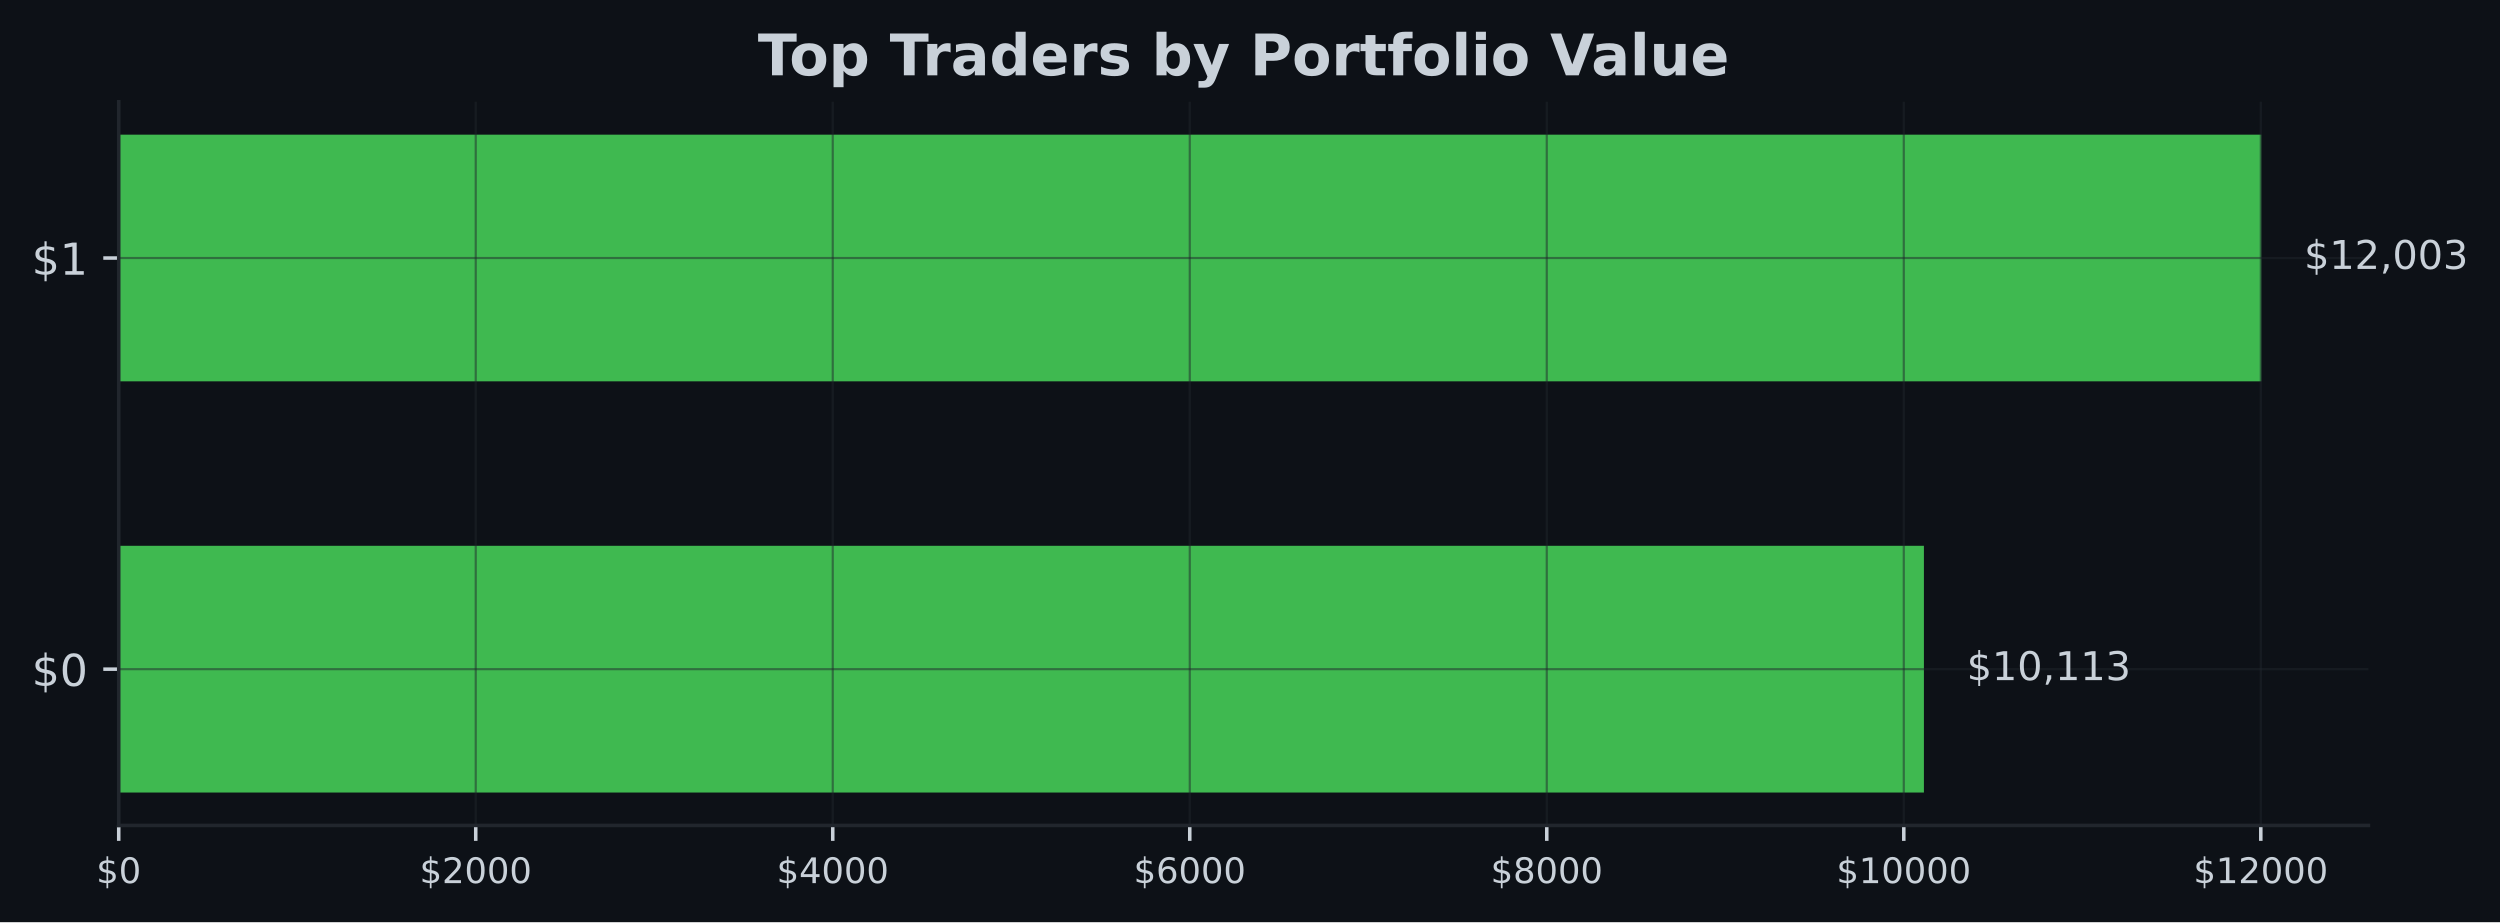
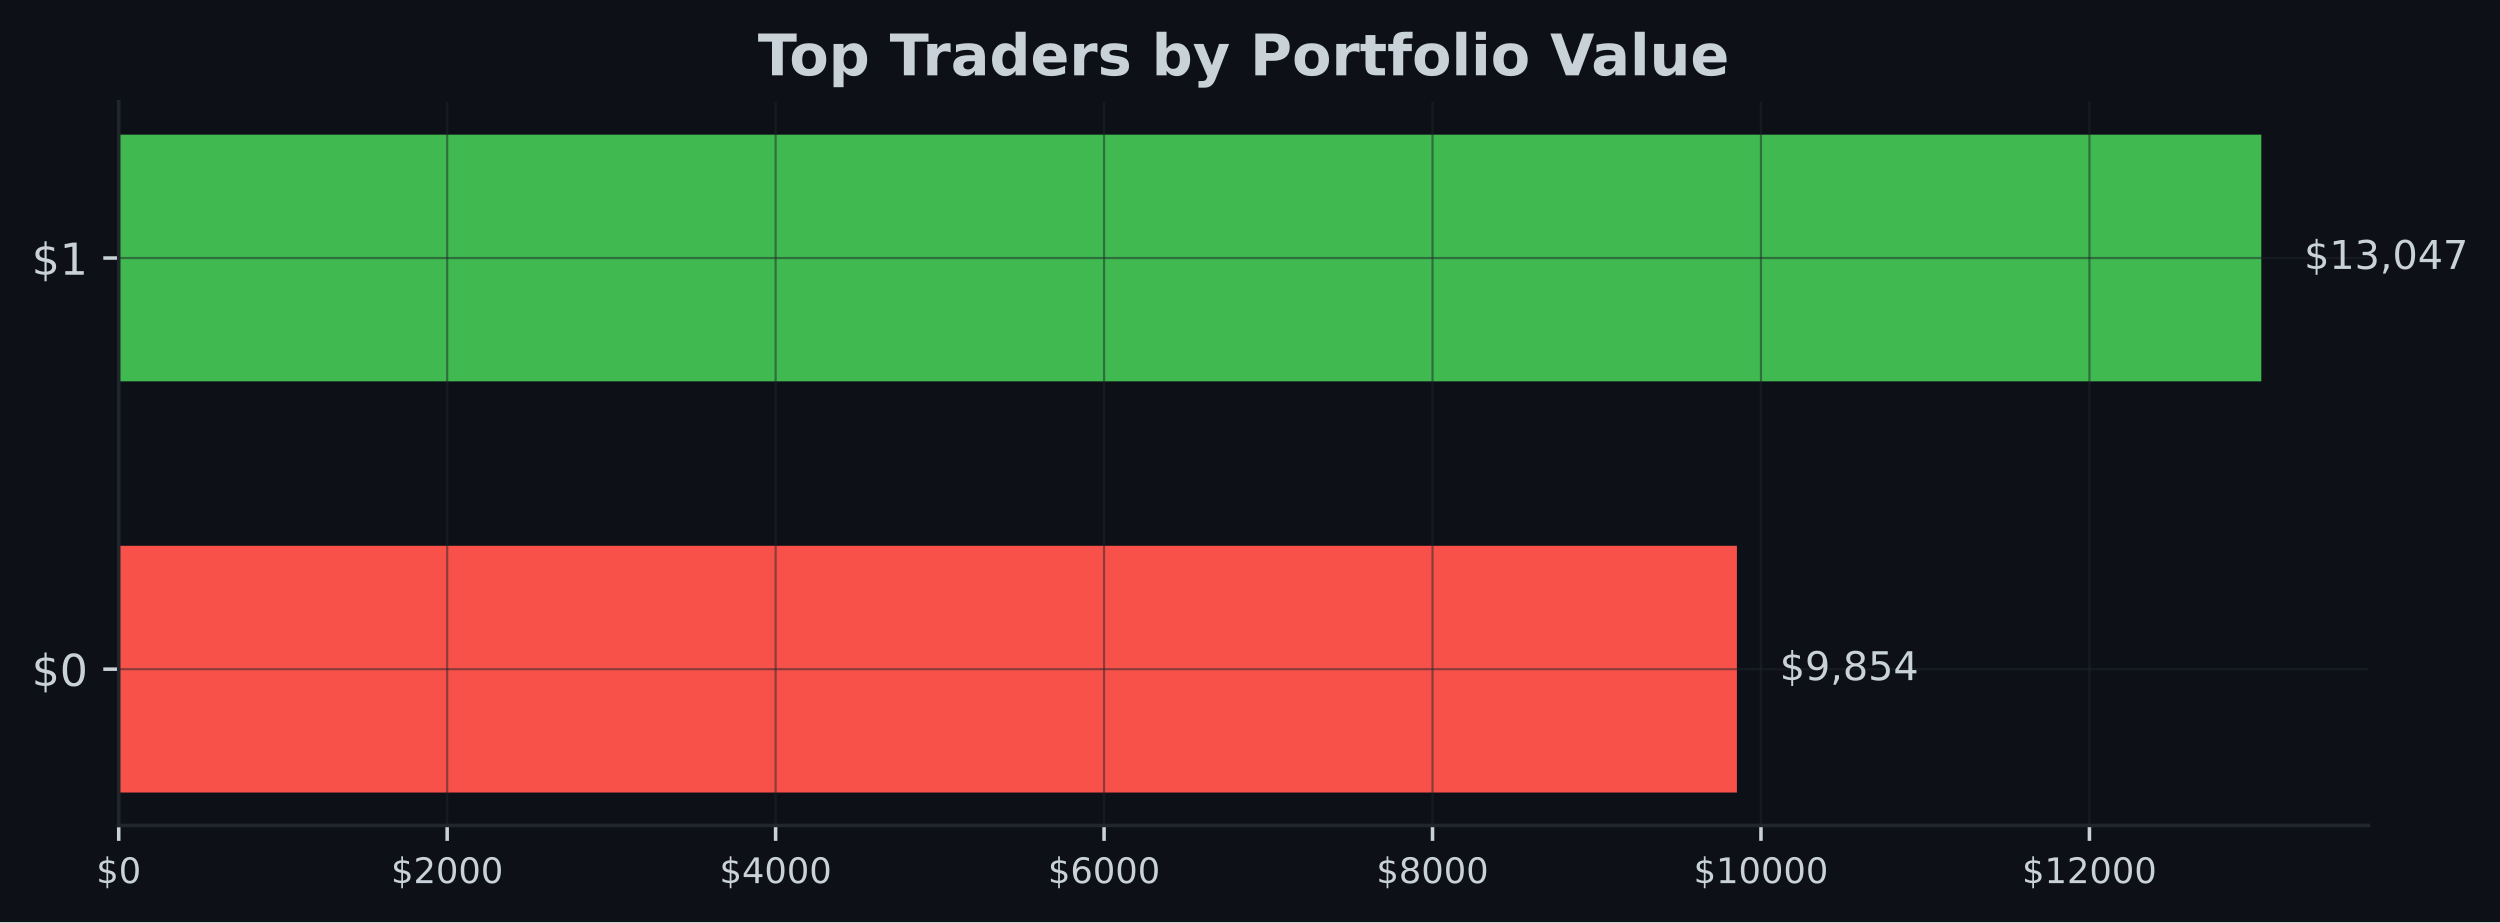
<svg xmlns="http://www.w3.org/2000/svg" xmlns:xlink="http://www.w3.org/1999/xlink" width="566.97pt" height="209.14pt" viewBox="0 0 566.97 209.14" version="1.1">
  <defs>
    <style type="text/css">*{stroke-linejoin: round; stroke-linecap: butt}</style>
  </defs>
  <g id="figure_1">
    <g id="patch_1">
      <path d="M 0 209.14  L 566.97 209.14  L 566.97 0  L 0 0  z " style="fill: #0d1117" />
    </g>
    <g id="axes_1">
      <g id="patch_2">
        <path d="M 26.925 187.198  L 537.129 187.198  L 537.129 23.078  L 26.925 23.078  z " style="fill: #0d1117" />
      </g>
      <g id="patch_3">
-         <path d="M 26.925 179.738  L 436.321 179.738  L 436.321 123.788  L 26.925 123.788  z " clip-path="url(#p4e522213a3)" style="fill: #3fb950" />
+         <path d="M 26.925 179.738  L 393.912 179.738  L 393.912 123.788  L 26.925 123.788  z " clip-path="url(#pc95da2c7b8)" style="fill: #f85149" />
      </g>
      <g id="patch_4">
-         <path d="M 26.925 86.488  L 512.834 86.488  L 512.834 30.538  L 26.925 30.538  z " clip-path="url(#p4e522213a3)" style="fill: #3fb950" />
+         <path d="M 26.925 86.488  L 512.834 86.488  L 512.834 30.538  L 26.925 30.538  z " clip-path="url(#pc95da2c7b8)" style="fill: #3fb950" />
      </g>
      <g id="matplotlib.axis_1">
        <g id="xtick_1">
          <g id="line2d_1">
-             <path d="M 26.925 187.198  L 26.925 23.078  " clip-path="url(#p4e522213a3)" style="fill: none; stroke: #21262d; stroke-opacity: 0.5; stroke-width: 0.5; stroke-linecap: square" />
+             <path d="M 26.925 187.198  L 26.925 23.078  " clip-path="url(#pc95da2c7b8)" style="fill: none; stroke: #21262d; stroke-opacity: 0.5; stroke-width: 0.5; stroke-linecap: square" />
          </g>
          <g id="line2d_2">
            <defs>
-               <path id="me6e7b4b002" d="M 0 0  L 0 3.5  " style="stroke: #c9d1d9; stroke-width: 0.8" />
+               <path id="m2fa70f412b" d="M 0 0  L 0 3.5  " style="stroke: #c9d1d9; stroke-width: 0.8" />
            </defs>
            <g>
-               <use xlink:href="#me6e7b4b002" x="26.925" y="187.198" style="fill: #c9d1d9; stroke: #c9d1d9; stroke-width: 0.8" />
+               <use xlink:href="#m2fa70f412b" x="26.925" y="187.198" style="fill: #c9d1d9; stroke: #c9d1d9; stroke-width: 0.8" />
            </g>
          </g>
          <g id="text_1">
            <g style="fill: #c9d1d9" transform="translate(21.835 200.2767) scale(0.08 -0.08)">
              <defs>
                <path id="DejaVuSans-24" d="M 2163 -941  L 1850 -941  L 1847 0  Q 1519 6 1191 76  Q 863 147 531 288  L 531 850  Q 850 650 1176 548  Q 1503 447 1850 444  L 1850 1869  Q 1159 1981 845 2250  Q 531 2519 531 2988  Q 531 3497 872 3790  Q 1213 4084 1850 4128  L 1850 4863  L 2163 4863  L 2163 4138  Q 2453 4125 2725 4076  Q 2997 4028 3256 3944  L 3256 3397  Q 2997 3528 2723 3600  Q 2450 3672 2163 3684  L 2163 2350  Q 2872 2241 3206 1959  Q 3541 1678 3541 1191  Q 3541 663 3186 358  Q 2831 53 2163 6  L 2163 -941  z M 1850 2406  L 1850 3688  Q 1488 3647 1297 3481  Q 1106 3316 1106 3041  Q 1106 2772 1282 2622  Q 1459 2472 1850 2406  z M 2163 1806  L 2163 453  Q 2559 506 2761 678  Q 2963 850 2963 1131  Q 2963 1406 2770 1568  Q 2578 1731 2163 1806  z " transform="scale(0.015625)" />
                <path id="DejaVuSans-30" d="M 2034 4250  Q 1547 4250 1301 3770  Q 1056 3291 1056 2328  Q 1056 1369 1301 889  Q 1547 409 2034 409  Q 2525 409 2770 889  Q 3016 1369 3016 2328  Q 3016 3291 2770 3770  Q 2525 4250 2034 4250  z M 2034 4750  Q 2819 4750 3233 4129  Q 3647 3509 3647 2328  Q 3647 1150 3233 529  Q 2819 -91 2034 -91  Q 1250 -91 836 529  Q 422 1150 422 2328  Q 422 3509 836 4129  Q 1250 4750 2034 4750  z " transform="scale(0.015625)" />
              </defs>
              <use xlink:href="#DejaVuSans-24" />
              <use xlink:href="#DejaVuSans-30" transform="translate(63.62305 0)" />
            </g>
          </g>
        </g>
        <g id="xtick_2">
          <g id="line2d_3">
-             <path d="M 107.891 187.198  L 107.891 23.078  " clip-path="url(#p4e522213a3)" style="fill: none; stroke: #21262d; stroke-opacity: 0.5; stroke-width: 0.5; stroke-linecap: square" />
+             <path d="M 101.413 187.198  L 101.413 23.078  " clip-path="url(#pc95da2c7b8)" style="fill: none; stroke: #21262d; stroke-opacity: 0.5; stroke-width: 0.5; stroke-linecap: square" />
          </g>
          <g id="line2d_4">
            <g>
-               <use xlink:href="#me6e7b4b002" x="107.891" y="187.198" style="fill: #c9d1d9; stroke: #c9d1d9; stroke-width: 0.8" />
+               <use xlink:href="#m2fa70f412b" x="101.413" y="187.198" style="fill: #c9d1d9; stroke: #c9d1d9; stroke-width: 0.8" />
            </g>
          </g>
          <g id="text_2">
-             <g style="fill: #c9d1d9" transform="translate(95.16612 200.2767) scale(0.08 -0.08)">
+             <g style="fill: #c9d1d9" transform="translate(88.68842 200.2767) scale(0.08 -0.08)">
              <defs>
                <path id="DejaVuSans-32" d="M 1228 531  L 3431 531  L 3431 0  L 469 0  L 469 531  Q 828 903 1448 1529  Q 2069 2156 2228 2338  Q 2531 2678 2651 2914  Q 2772 3150 2772 3378  Q 2772 3750 2511 3984  Q 2250 4219 1831 4219  Q 1534 4219 1204 4116  Q 875 4013 500 3803  L 500 4441  Q 881 4594 1212 4672  Q 1544 4750 1819 4750  Q 2544 4750 2975 4387  Q 3406 4025 3406 3419  Q 3406 3131 3298 2873  Q 3191 2616 2906 2266  Q 2828 2175 2409 1742  Q 1991 1309 1228 531  z " transform="scale(0.015625)" />
              </defs>
              <use xlink:href="#DejaVuSans-24" />
              <use xlink:href="#DejaVuSans-32" transform="translate(63.62305 0)" />
              <use xlink:href="#DejaVuSans-30" transform="translate(127.2461 0)" />
              <use xlink:href="#DejaVuSans-30" transform="translate(190.8691 0)" />
              <use xlink:href="#DejaVuSans-30" transform="translate(254.4922 0)" />
            </g>
          </g>
        </g>
        <g id="xtick_3">
          <g id="line2d_5">
-             <path d="M 188.857 187.198  L 188.857 23.078  " clip-path="url(#p4e522213a3)" style="fill: none; stroke: #21262d; stroke-opacity: 0.5; stroke-width: 0.5; stroke-linecap: square" />
+             <path d="M 175.902 187.198  L 175.902 23.078  " clip-path="url(#pc95da2c7b8)" style="fill: none; stroke: #21262d; stroke-opacity: 0.5; stroke-width: 0.5; stroke-linecap: square" />
          </g>
          <g id="line2d_6">
            <g>
-               <use xlink:href="#me6e7b4b002" x="188.857" y="187.198" style="fill: #c9d1d9; stroke: #c9d1d9; stroke-width: 0.8" />
+               <use xlink:href="#m2fa70f412b" x="175.902" y="187.198" style="fill: #c9d1d9; stroke: #c9d1d9; stroke-width: 0.8" />
            </g>
          </g>
          <g id="text_3">
-             <g style="fill: #c9d1d9" transform="translate(176.1322 200.2767) scale(0.08 -0.08)">
+             <g style="fill: #c9d1d9" transform="translate(163.1768 200.2767) scale(0.08 -0.08)">
              <defs>
                <path id="DejaVuSans-34" d="M 2419 4116  L 825 1625  L 2419 1625  L 2419 4116  z M 2253 4666  L 3047 4666  L 3047 1625  L 3713 1625  L 3713 1100  L 3047 1100  L 3047 0  L 2419 0  L 2419 1100  L 313 1100  L 313 1709  L 2253 4666  z " transform="scale(0.015625)" />
              </defs>
              <use xlink:href="#DejaVuSans-24" />
              <use xlink:href="#DejaVuSans-34" transform="translate(63.62305 0)" />
              <use xlink:href="#DejaVuSans-30" transform="translate(127.2461 0)" />
              <use xlink:href="#DejaVuSans-30" transform="translate(190.8691 0)" />
              <use xlink:href="#DejaVuSans-30" transform="translate(254.4922 0)" />
            </g>
          </g>
        </g>
        <g id="xtick_4">
          <g id="line2d_7">
-             <path d="M 269.823 187.198  L 269.823 23.078  " clip-path="url(#p4e522213a3)" style="fill: none; stroke: #21262d; stroke-opacity: 0.5; stroke-width: 0.5; stroke-linecap: square" />
+             <path d="M 250.39 187.198  L 250.39 23.078  " clip-path="url(#pc95da2c7b8)" style="fill: none; stroke: #21262d; stroke-opacity: 0.5; stroke-width: 0.5; stroke-linecap: square" />
          </g>
          <g id="line2d_8">
            <g>
-               <use xlink:href="#me6e7b4b002" x="269.823" y="187.198" style="fill: #c9d1d9; stroke: #c9d1d9; stroke-width: 0.8" />
+               <use xlink:href="#m2fa70f412b" x="250.39" y="187.198" style="fill: #c9d1d9; stroke: #c9d1d9; stroke-width: 0.8" />
            </g>
          </g>
          <g id="text_4">
-             <g style="fill: #c9d1d9" transform="translate(257.0984 200.2767) scale(0.08 -0.08)">
+             <g style="fill: #c9d1d9" transform="translate(237.6653 200.2767) scale(0.08 -0.08)">
              <defs>
                <path id="DejaVuSans-36" d="M 2113 2584  Q 1688 2584 1439 2293  Q 1191 2003 1191 1497  Q 1191 994 1439 701  Q 1688 409 2113 409  Q 2538 409 2786 701  Q 3034 994 3034 1497  Q 3034 2003 2786 2293  Q 2538 2584 2113 2584  z M 3366 4563  L 3366 3988  Q 3128 4100 2886 4159  Q 2644 4219 2406 4219  Q 1781 4219 1451 3797  Q 1122 3375 1075 2522  Q 1259 2794 1537 2939  Q 1816 3084 2150 3084  Q 2853 3084 3261 2657  Q 3669 2231 3669 1497  Q 3669 778 3244 343  Q 2819 -91 2113 -91  Q 1303 -91 875 529  Q 447 1150 447 2328  Q 447 3434 972 4092  Q 1497 4750 2381 4750  Q 2619 4750 2861 4703  Q 3103 4656 3366 4563  z " transform="scale(0.015625)" />
              </defs>
              <use xlink:href="#DejaVuSans-24" />
              <use xlink:href="#DejaVuSans-36" transform="translate(63.62305 0)" />
              <use xlink:href="#DejaVuSans-30" transform="translate(127.2461 0)" />
              <use xlink:href="#DejaVuSans-30" transform="translate(190.8691 0)" />
              <use xlink:href="#DejaVuSans-30" transform="translate(254.4922 0)" />
            </g>
          </g>
        </g>
        <g id="xtick_5">
          <g id="line2d_9">
-             <path d="M 350.789 187.198  L 350.789 23.078  " clip-path="url(#p4e522213a3)" style="fill: none; stroke: #21262d; stroke-opacity: 0.5; stroke-width: 0.5; stroke-linecap: square" />
+             <path d="M 324.879 187.198  L 324.879 23.078  " clip-path="url(#pc95da2c7b8)" style="fill: none; stroke: #21262d; stroke-opacity: 0.5; stroke-width: 0.5; stroke-linecap: square" />
          </g>
          <g id="line2d_10">
            <g>
-               <use xlink:href="#me6e7b4b002" x="350.789" y="187.198" style="fill: #c9d1d9; stroke: #c9d1d9; stroke-width: 0.8" />
+               <use xlink:href="#m2fa70f412b" x="324.879" y="187.198" style="fill: #c9d1d9; stroke: #c9d1d9; stroke-width: 0.8" />
            </g>
          </g>
          <g id="text_5">
-             <g style="fill: #c9d1d9" transform="translate(338.0645 200.2767) scale(0.08 -0.08)">
+             <g style="fill: #c9d1d9" transform="translate(312.1537 200.2767) scale(0.08 -0.08)">
              <defs>
                <path id="DejaVuSans-38" d="M 2034 2216  Q 1584 2216 1326 1975  Q 1069 1734 1069 1313  Q 1069 891 1326 650  Q 1584 409 2034 409  Q 2484 409 2743 651  Q 3003 894 3003 1313  Q 3003 1734 2745 1975  Q 2488 2216 2034 2216  z M 1403 2484  Q 997 2584 770 2862  Q 544 3141 544 3541  Q 544 4100 942 4425  Q 1341 4750 2034 4750  Q 2731 4750 3128 4425  Q 3525 4100 3525 3541  Q 3525 3141 3298 2862  Q 3072 2584 2669 2484  Q 3125 2378 3379 2068  Q 3634 1759 3634 1313  Q 3634 634 3220 271  Q 2806 -91 2034 -91  Q 1263 -91 848 271  Q 434 634 434 1313  Q 434 1759 690 2068  Q 947 2378 1403 2484  z M 1172 3481  Q 1172 3119 1398 2916  Q 1625 2713 2034 2713  Q 2441 2713 2670 2916  Q 2900 3119 2900 3481  Q 2900 3844 2670 4047  Q 2441 4250 2034 4250  Q 1625 4250 1398 4047  Q 1172 3844 1172 3481  z " transform="scale(0.015625)" />
              </defs>
              <use xlink:href="#DejaVuSans-24" />
              <use xlink:href="#DejaVuSans-38" transform="translate(63.62305 0)" />
              <use xlink:href="#DejaVuSans-30" transform="translate(127.2461 0)" />
              <use xlink:href="#DejaVuSans-30" transform="translate(190.8691 0)" />
              <use xlink:href="#DejaVuSans-30" transform="translate(254.4922 0)" />
            </g>
          </g>
        </g>
        <g id="xtick_6">
          <g id="line2d_11">
-             <path d="M 431.756 187.198  L 431.756 23.078  " clip-path="url(#p4e522213a3)" style="fill: none; stroke: #21262d; stroke-opacity: 0.5; stroke-width: 0.5; stroke-linecap: square" />
+             <path d="M 399.367 187.198  L 399.367 23.078  " clip-path="url(#pc95da2c7b8)" style="fill: none; stroke: #21262d; stroke-opacity: 0.5; stroke-width: 0.5; stroke-linecap: square" />
          </g>
          <g id="line2d_12">
            <g>
-               <use xlink:href="#me6e7b4b002" x="431.756" y="187.198" style="fill: #c9d1d9; stroke: #c9d1d9; stroke-width: 0.8" />
+               <use xlink:href="#m2fa70f412b" x="399.367" y="187.198" style="fill: #c9d1d9; stroke: #c9d1d9; stroke-width: 0.8" />
            </g>
          </g>
          <g id="text_6">
-             <g style="fill: #c9d1d9" transform="translate(416.4856 200.2767) scale(0.08 -0.08)">
+             <g style="fill: #c9d1d9" transform="translate(384.0971 200.2767) scale(0.08 -0.08)">
              <defs>
                <path id="DejaVuSans-31" d="M 794 531  L 1825 531  L 1825 4091  L 703 3866  L 703 4441  L 1819 4666  L 2450 4666  L 2450 531  L 3481 531  L 3481 0  L 794 0  L 794 531  z " transform="scale(0.015625)" />
              </defs>
              <use xlink:href="#DejaVuSans-24" />
              <use xlink:href="#DejaVuSans-31" transform="translate(63.62305 0)" />
              <use xlink:href="#DejaVuSans-30" transform="translate(127.2461 0)" />
              <use xlink:href="#DejaVuSans-30" transform="translate(190.8691 0)" />
              <use xlink:href="#DejaVuSans-30" transform="translate(254.4922 0)" />
              <use xlink:href="#DejaVuSans-30" transform="translate(318.1152 0)" />
            </g>
          </g>
        </g>
        <g id="xtick_7">
          <g id="line2d_13">
-             <path d="M 512.722 187.198  L 512.722 23.078  " clip-path="url(#p4e522213a3)" style="fill: none; stroke: #21262d; stroke-opacity: 0.5; stroke-width: 0.5; stroke-linecap: square" />
+             <path d="M 473.856 187.198  L 473.856 23.078  " clip-path="url(#pc95da2c7b8)" style="fill: none; stroke: #21262d; stroke-opacity: 0.5; stroke-width: 0.5; stroke-linecap: square" />
          </g>
          <g id="line2d_14">
            <g>
-               <use xlink:href="#me6e7b4b002" x="512.722" y="187.198" style="fill: #c9d1d9; stroke: #c9d1d9; stroke-width: 0.8" />
+               <use xlink:href="#m2fa70f412b" x="473.856" y="187.198" style="fill: #c9d1d9; stroke: #c9d1d9; stroke-width: 0.8" />
            </g>
          </g>
          <g id="text_7">
-             <g style="fill: #c9d1d9" transform="translate(497.4517 200.2767) scale(0.08 -0.08)">
+             <g style="fill: #c9d1d9" transform="translate(458.5855 200.2767) scale(0.08 -0.08)">
              <use xlink:href="#DejaVuSans-24" />
              <use xlink:href="#DejaVuSans-31" transform="translate(63.62305 0)" />
              <use xlink:href="#DejaVuSans-32" transform="translate(127.2461 0)" />
              <use xlink:href="#DejaVuSans-30" transform="translate(190.8691 0)" />
              <use xlink:href="#DejaVuSans-30" transform="translate(254.4922 0)" />
              <use xlink:href="#DejaVuSans-30" transform="translate(318.1152 0)" />
            </g>
          </g>
        </g>
      </g>
      <g id="matplotlib.axis_2">
        <g id="ytick_1">
          <g id="line2d_15">
-             <path d="M 26.925 151.763  L 537.129 151.763  " clip-path="url(#p4e522213a3)" style="fill: none; stroke: #21262d; stroke-opacity: 0.5; stroke-width: 0.5; stroke-linecap: square" />
+             <path d="M 26.925 151.763  L 537.129 151.763  " clip-path="url(#pc95da2c7b8)" style="fill: none; stroke: #21262d; stroke-opacity: 0.5; stroke-width: 0.5; stroke-linecap: square" />
          </g>
          <g id="line2d_16">
            <defs>
-               <path id="mf6a33e4db2" d="M 0 0  L -3.5 0  " style="stroke: #c9d1d9; stroke-width: 0.8" />
+               <path id="mdbfa9623d7" d="M 0 0  L -3.5 0  " style="stroke: #c9d1d9; stroke-width: 0.8" />
            </defs>
            <g>
-               <use xlink:href="#mf6a33e4db2" x="26.925" y="151.763" style="fill: #c9d1d9; stroke: #c9d1d9; stroke-width: 0.8" />
+               <use xlink:href="#mdbfa9623d7" x="26.925" y="151.763" style="fill: #c9d1d9; stroke: #c9d1d9; stroke-width: 0.8" />
            </g>
          </g>
          <g id="text_8">
            <g style="fill: #c9d1d9" transform="translate(7.2 155.5622) scale(0.1 -0.1)">
              <use xlink:href="#DejaVuSans-24" />
              <use xlink:href="#DejaVuSans-30" transform="translate(63.62305 0)" />
            </g>
          </g>
        </g>
        <g id="ytick_2">
          <g id="line2d_17">
-             <path d="M 26.925 58.513  L 537.129 58.513  " clip-path="url(#p4e522213a3)" style="fill: none; stroke: #21262d; stroke-opacity: 0.5; stroke-width: 0.5; stroke-linecap: square" />
+             <path d="M 26.925 58.513  L 537.129 58.513  " clip-path="url(#pc95da2c7b8)" style="fill: none; stroke: #21262d; stroke-opacity: 0.5; stroke-width: 0.5; stroke-linecap: square" />
          </g>
          <g id="line2d_18">
            <g>
-               <use xlink:href="#mf6a33e4db2" x="26.925" y="58.513" style="fill: #c9d1d9; stroke: #c9d1d9; stroke-width: 0.8" />
+               <use xlink:href="#mdbfa9623d7" x="26.925" y="58.513" style="fill: #c9d1d9; stroke: #c9d1d9; stroke-width: 0.8" />
            </g>
          </g>
          <g id="text_9">
            <g style="fill: #c9d1d9" transform="translate(7.2 62.31219) scale(0.1 -0.1)">
              <use xlink:href="#DejaVuSans-24" />
              <use xlink:href="#DejaVuSans-31" transform="translate(63.62305 0)" />
            </g>
          </g>
        </g>
      </g>
      <g id="patch_5">
        <path d="M 26.925 187.198  L 26.925 23.078  " style="fill: none; stroke: #21262d; stroke-width: 0.8; stroke-linejoin: miter; stroke-linecap: square" />
      </g>
      <g id="patch_6">
        <path d="M 26.925 187.198  L 537.129 187.198  " style="fill: none; stroke: #21262d; stroke-width: 0.8; stroke-linejoin: miter; stroke-linecap: square" />
      </g>
      <g id="text_10">
-         <g style="fill: #c9d1d9" transform="translate(446.0394 154.2464) scale(0.09 -0.09)">
+         <g style="fill: #c9d1d9" transform="translate(403.6301 154.2464) scale(0.09 -0.09)">
          <defs>
+             <path id="DejaVuSans-39" d="M 703 97  L 703 672  Q 941 559 1184 500  Q 1428 441 1663 441  Q 2288 441 2617 861  Q 2947 1281 2994 2138  Q 2813 1869 2534 1725  Q 2256 1581 1919 1581  Q 1219 1581 811 2004  Q 403 2428 403 3163  Q 403 3881 828 4315  Q 1253 4750 1959 4750  Q 2769 4750 3195 4129  Q 3622 3509 3622 2328  Q 3622 1225 3098 567  Q 2575 -91 1691 -91  Q 1453 -91 1209 -44  Q 966 3 703 97  z M 1959 2075  Q 2384 2075 2632 2365  Q 2881 2656 2881 3163  Q 2881 3666 2632 3958  Q 2384 4250 1959 4250  Q 1534 4250 1286 3958  Q 1038 3666 1038 3163  Q 1038 2656 1286 2365  Q 1534 2075 1959 2075  z " transform="scale(0.015625)" />
            <path id="DejaVuSans-2c" d="M 750 794  L 1409 794  L 1409 256  L 897 -744  L 494 -744  L 750 256  L 750 794  z " transform="scale(0.015625)" />
+             <path id="DejaVuSans-35" d="M 691 4666  L 3169 4666  L 3169 4134  L 1269 4134  L 1269 2991  Q 1406 3038 1543 3061  Q 1681 3084 1819 3084  Q 2600 3084 3056 2656  Q 3513 2228 3513 1497  Q 3513 744 3044 326  Q 2575 -91 1722 -91  Q 1428 -91 1123 -41  Q 819 9 494 109  L 494 744  Q 775 591 1075 516  Q 1375 441 1709 441  Q 2250 441 2565 725  Q 2881 1009 2881 1497  Q 2881 1984 2565 2268  Q 2250 2553 1709 2553  Q 1456 2553 1204 2497  Q 953 2441 691 2322  L 691 4666  z " transform="scale(0.015625)" />
+           </defs>
+           <use xlink:href="#DejaVuSans-24" />
+           <use xlink:href="#DejaVuSans-39" transform="translate(63.62305 0)" />
+           <use xlink:href="#DejaVuSans-2c" transform="translate(127.2461 0)" />
+           <use xlink:href="#DejaVuSans-38" transform="translate(159.0332 0)" />
+           <use xlink:href="#DejaVuSans-35" transform="translate(222.6562 0)" />
+           <use xlink:href="#DejaVuSans-34" transform="translate(286.2793 0)" />
+         </g>
+       </g>
+       <g id="text_11">
+         <g style="fill: #c9d1d9" transform="translate(522.552 60.99641) scale(0.09 -0.09)">
+           <defs>
            <path id="DejaVuSans-33" d="M 2597 2516  Q 3050 2419 3304 2112  Q 3559 1806 3559 1356  Q 3559 666 3084 287  Q 2609 -91 1734 -91  Q 1441 -91 1130 -33  Q 819 25 488 141  L 488 750  Q 750 597 1062 519  Q 1375 441 1716 441  Q 2309 441 2620 675  Q 2931 909 2931 1356  Q 2931 1769 2642 2001  Q 2353 2234 1838 2234  L 1294 2234  L 1294 2753  L 1863 2753  Q 2328 2753 2575 2939  Q 2822 3125 2822 3475  Q 2822 3834 2567 4026  Q 2313 4219 1838 4219  Q 1578 4219 1281 4162  Q 984 4106 628 3988  L 628 4550  Q 988 4650 1302 4700  Q 1616 4750 1894 4750  Q 2613 4750 3031 4423  Q 3450 4097 3450 3541  Q 3450 3153 3228 2886  Q 3006 2619 2597 2516  z " transform="scale(0.015625)" />
+             <path id="DejaVuSans-37" d="M 525 4666  L 3525 4666  L 3525 4397  L 1831 0  L 1172 0  L 2766 4134  L 525 4134  L 525 4666  z " transform="scale(0.015625)" />
          </defs>
          <use xlink:href="#DejaVuSans-24" />
          <use xlink:href="#DejaVuSans-31" transform="translate(63.62305 0)" />
-           <use xlink:href="#DejaVuSans-30" transform="translate(127.2461 0)" />
-           <use xlink:href="#DejaVuSans-2c" transform="translate(190.8691 0)" />
-           <use xlink:href="#DejaVuSans-31" transform="translate(222.6562 0)" />
-           <use xlink:href="#DejaVuSans-31" transform="translate(286.2793 0)" />
-           <use xlink:href="#DejaVuSans-33" transform="translate(349.9023 0)" />
-         </g>
-       </g>
-       <g id="text_11">
-         <g style="fill: #c9d1d9" transform="translate(522.552 60.99641) scale(0.09 -0.09)">
-           <use xlink:href="#DejaVuSans-24" />
-           <use xlink:href="#DejaVuSans-31" transform="translate(63.62305 0)" />
-           <use xlink:href="#DejaVuSans-32" transform="translate(127.2461 0)" />
+           <use xlink:href="#DejaVuSans-33" transform="translate(127.2461 0)" />
          <use xlink:href="#DejaVuSans-2c" transform="translate(190.8691 0)" />
          <use xlink:href="#DejaVuSans-30" transform="translate(222.6562 0)" />
-           <use xlink:href="#DejaVuSans-30" transform="translate(286.2793 0)" />
-           <use xlink:href="#DejaVuSans-33" transform="translate(349.9023 0)" />
+           <use xlink:href="#DejaVuSans-34" transform="translate(286.2793 0)" />
+           <use xlink:href="#DejaVuSans-37" transform="translate(349.9023 0)" />
        </g>
      </g>
      <g id="text_12">
        <g style="fill: #c9d1d9" transform="translate(171.8674 17.07797) scale(0.13 -0.13)">
          <defs>
            <path id="DejaVuSans-Bold-54" d="M 31 4666  L 4331 4666  L 4331 3756  L 2784 3756  L 2784 0  L 1581 0  L 1581 3756  L 31 3756  L 31 4666  z " transform="scale(0.015625)" />
            <path id="DejaVuSans-Bold-6f" d="M 2203 2784  Q 1831 2784 1636 2517  Q 1441 2250 1441 1747  Q 1441 1244 1636 976  Q 1831 709 2203 709  Q 2569 709 2762 976  Q 2956 1244 2956 1747  Q 2956 2250 2762 2517  Q 2569 2784 2203 2784  z M 2203 3584  Q 3106 3584 3614 3096  Q 4122 2609 4122 1747  Q 4122 884 3614 396  Q 3106 -91 2203 -91  Q 1297 -91 786 396  Q 275 884 275 1747  Q 275 2609 786 3096  Q 1297 3584 2203 3584  z " transform="scale(0.015625)" />
            <path id="DejaVuSans-Bold-70" d="M 1656 506  L 1656 -1331  L 538 -1331  L 538 3500  L 1656 3500  L 1656 2988  Q 1888 3294 2169 3439  Q 2450 3584 2816 3584  Q 3463 3584 3878 3070  Q 4294 2556 4294 1747  Q 4294 938 3878 423  Q 3463 -91 2816 -91  Q 2450 -91 2169 54  Q 1888 200 1656 506  z M 2400 2772  Q 2041 2772 1848 2508  Q 1656 2244 1656 1747  Q 1656 1250 1848 986  Q 2041 722 2400 722  Q 2759 722 2948 984  Q 3138 1247 3138 1747  Q 3138 2247 2948 2509  Q 2759 2772 2400 2772  z " transform="scale(0.015625)" />
            <path id="DejaVuSans-Bold-20" transform="scale(0.015625)" />
            <path id="DejaVuSans-Bold-72" d="M 3138 2547  Q 2991 2616 2845 2648  Q 2700 2681 2553 2681  Q 2122 2681 1889 2404  Q 1656 2128 1656 1613  L 1656 0  L 538 0  L 538 3500  L 1656 3500  L 1656 2925  Q 1872 3269 2151 3426  Q 2431 3584 2822 3584  Q 2878 3584 2943 3579  Q 3009 3575 3134 3559  L 3138 2547  z " transform="scale(0.015625)" />
            <path id="DejaVuSans-Bold-61" d="M 2106 1575  Q 1756 1575 1579 1456  Q 1403 1338 1403 1106  Q 1403 894 1545 773  Q 1688 653 1941 653  Q 2256 653 2472 879  Q 2688 1106 2688 1447  L 2688 1575  L 2106 1575  z M 3816 1997  L 3816 0  L 2688 0  L 2688 519  Q 2463 200 2181 54  Q 1900 -91 1497 -91  Q 953 -91 614 226  Q 275 544 275 1050  Q 275 1666 698 1953  Q 1122 2241 2028 2241  L 2688 2241  L 2688 2328  Q 2688 2594 2478 2717  Q 2269 2841 1825 2841  Q 1466 2841 1156 2769  Q 847 2697 581 2553  L 581 3406  Q 941 3494 1303 3539  Q 1666 3584 2028 3584  Q 2975 3584 3395 3211  Q 3816 2838 3816 1997  z " transform="scale(0.015625)" />
            <path id="DejaVuSans-Bold-64" d="M 2919 2988  L 2919 4863  L 4044 4863  L 4044 0  L 2919 0  L 2919 506  Q 2688 197 2409 53  Q 2131 -91 1766 -91  Q 1119 -91 703 423  Q 288 938 288 1747  Q 288 2556 703 3070  Q 1119 3584 1766 3584  Q 2128 3584 2408 3439  Q 2688 3294 2919 2988  z M 2181 722  Q 2541 722 2730 984  Q 2919 1247 2919 1747  Q 2919 2247 2730 2509  Q 2541 2772 2181 2772  Q 1825 2772 1636 2509  Q 1447 2247 1447 1747  Q 1447 1247 1636 984  Q 1825 722 2181 722  z " transform="scale(0.015625)" />
            <path id="DejaVuSans-Bold-65" d="M 4031 1759  L 4031 1441  L 1416 1441  Q 1456 1047 1700 850  Q 1944 653 2381 653  Q 2734 653 3104 758  Q 3475 863 3866 1075  L 3866 213  Q 3469 63 3072 -14  Q 2675 -91 2278 -91  Q 1328 -91 801 392  Q 275 875 275 1747  Q 275 2603 792 3093  Q 1309 3584 2216 3584  Q 3041 3584 3536 3087  Q 4031 2591 4031 1759  z M 2881 2131  Q 2881 2450 2695 2645  Q 2509 2841 2209 2841  Q 1884 2841 1681 2658  Q 1478 2475 1428 2131  L 2881 2131  z " transform="scale(0.015625)" />
            <path id="DejaVuSans-Bold-73" d="M 3272 3391  L 3272 2541  Q 2913 2691 2578 2766  Q 2244 2841 1947 2841  Q 1628 2841 1473 2761  Q 1319 2681 1319 2516  Q 1319 2381 1436 2309  Q 1553 2238 1856 2203  L 2053 2175  Q 2913 2066 3209 1816  Q 3506 1566 3506 1031  Q 3506 472 3093 190  Q 2681 -91 1863 -91  Q 1516 -91 1145 -36  Q 775 19 384 128  L 384 978  Q 719 816 1070 734  Q 1422 653 1784 653  Q 2113 653 2278 743  Q 2444 834 2444 1013  Q 2444 1163 2330 1236  Q 2216 1309 1875 1350  L 1678 1375  Q 931 1469 631 1722  Q 331 1975 331 2491  Q 331 3047 712 3315  Q 1094 3584 1881 3584  Q 2191 3584 2531 3537  Q 2872 3491 3272 3391  z " transform="scale(0.015625)" />
            <path id="DejaVuSans-Bold-62" d="M 2400 722  Q 2759 722 2948 984  Q 3138 1247 3138 1747  Q 3138 2247 2948 2509  Q 2759 2772 2400 2772  Q 2041 2772 1848 2508  Q 1656 2244 1656 1747  Q 1656 1250 1848 986  Q 2041 722 2400 722  z M 1656 2988  Q 1888 3294 2169 3439  Q 2450 3584 2816 3584  Q 3463 3584 3878 3070  Q 4294 2556 4294 1747  Q 4294 938 3878 423  Q 3463 -91 2816 -91  Q 2450 -91 2169 54  Q 1888 200 1656 506  L 1656 0  L 538 0  L 538 4863  L 1656 4863  L 1656 2988  z " transform="scale(0.015625)" />
            <path id="DejaVuSans-Bold-79" d="M 78 3500  L 1197 3500  L 2138 1125  L 2938 3500  L 4056 3500  L 2584 -331  Q 2363 -916 2067 -1148  Q 1772 -1381 1288 -1381  L 641 -1381  L 641 -647  L 991 -647  Q 1275 -647 1404 -556  Q 1534 -466 1606 -231  L 1638 -134  L 78 3500  z " transform="scale(0.015625)" />
            <path id="DejaVuSans-Bold-50" d="M 588 4666  L 2584 4666  Q 3475 4666 3951 4270  Q 4428 3875 4428 3144  Q 4428 2409 3951 2014  Q 3475 1619 2584 1619  L 1791 1619  L 1791 0  L 588 0  L 588 4666  z M 1791 3794  L 1791 2491  L 2456 2491  Q 2806 2491 2997 2661  Q 3188 2831 3188 3144  Q 3188 3456 2997 3625  Q 2806 3794 2456 3794  L 1791 3794  z " transform="scale(0.015625)" />
            <path id="DejaVuSans-Bold-74" d="M 1759 4494  L 1759 3500  L 2913 3500  L 2913 2700  L 1759 2700  L 1759 1216  Q 1759 972 1856 886  Q 1953 800 2241 800  L 2816 800  L 2816 0  L 1856 0  Q 1194 0 917 276  Q 641 553 641 1216  L 641 2700  L 84 2700  L 84 3500  L 641 3500  L 641 4494  L 1759 4494  z " transform="scale(0.015625)" />
            <path id="DejaVuSans-Bold-66" d="M 2841 4863  L 2841 4128  L 2222 4128  Q 1984 4128 1890 4042  Q 1797 3956 1797 3744  L 1797 3500  L 2753 3500  L 2753 2700  L 1797 2700  L 1797 0  L 678 0  L 678 2700  L 122 2700  L 122 3500  L 678 3500  L 678 3744  Q 678 4316 997 4589  Q 1316 4863 1984 4863  L 2841 4863  z " transform="scale(0.015625)" />
            <path id="DejaVuSans-Bold-6c" d="M 538 4863  L 1656 4863  L 1656 0  L 538 0  L 538 4863  z " transform="scale(0.015625)" />
            <path id="DejaVuSans-Bold-69" d="M 538 3500  L 1656 3500  L 1656 0  L 538 0  L 538 3500  z M 538 4863  L 1656 4863  L 1656 3950  L 538 3950  L 538 4863  z " transform="scale(0.015625)" />
            <path id="DejaVuSans-Bold-56" d="M 31 4666  L 1241 4666  L 2478 1222  L 3713 4666  L 4922 4666  L 3194 0  L 1759 0  L 31 4666  z " transform="scale(0.015625)" />
            <path id="DejaVuSans-Bold-75" d="M 500 1363  L 500 3500  L 1625 3500  L 1625 3150  Q 1625 2866 1622 2436  Q 1619 2006 1619 1863  Q 1619 1441 1641 1255  Q 1663 1069 1716 984  Q 1784 875 1895 815  Q 2006 756 2150 756  Q 2500 756 2700 1025  Q 2900 1294 2900 1772  L 2900 3500  L 4019 3500  L 4019 0  L 2900 0  L 2900 506  Q 2647 200 2364 54  Q 2081 -91 1741 -91  Q 1134 -91 817 281  Q 500 653 500 1363  z " transform="scale(0.015625)" />
          </defs>
          <use xlink:href="#DejaVuSans-Bold-54" />
          <use xlink:href="#DejaVuSans-Bold-6f" transform="translate(54.96289 0)" />
          <use xlink:href="#DejaVuSans-Bold-70" transform="translate(123.6641 0)" />
          <use xlink:href="#DejaVuSans-Bold-20" transform="translate(195.2461 0)" />
          <use xlink:href="#DejaVuSans-Bold-54" transform="translate(230.0605 0)" />
          <use xlink:href="#DejaVuSans-Bold-72" transform="translate(287.2734 0)" />
          <use xlink:href="#DejaVuSans-Bold-61" transform="translate(336.5898 0)" />
          <use xlink:href="#DejaVuSans-Bold-64" transform="translate(404.0703 0)" />
          <use xlink:href="#DejaVuSans-Bold-65" transform="translate(475.6523 0)" />
          <use xlink:href="#DejaVuSans-Bold-72" transform="translate(543.4746 0)" />
          <use xlink:href="#DejaVuSans-Bold-73" transform="translate(592.791 0)" />
          <use xlink:href="#DejaVuSans-Bold-20" transform="translate(652.3125 0)" />
          <use xlink:href="#DejaVuSans-Bold-62" transform="translate(687.127 0)" />
          <use xlink:href="#DejaVuSans-Bold-79" transform="translate(758.709 0)" />
          <use xlink:href="#DejaVuSans-Bold-20" transform="translate(823.8945 0)" />
          <use xlink:href="#DejaVuSans-Bold-50" transform="translate(858.709 0)" />
          <use xlink:href="#DejaVuSans-Bold-6f" transform="translate(932 0)" />
          <use xlink:href="#DejaVuSans-Bold-72" transform="translate(1000.701 0)" />
          <use xlink:href="#DejaVuSans-Bold-74" transform="translate(1050.018 0)" />
          <use xlink:href="#DejaVuSans-Bold-66" transform="translate(1097.82 0)" />
          <use xlink:href="#DejaVuSans-Bold-6f" transform="translate(1141.326 0)" />
          <use xlink:href="#DejaVuSans-Bold-6c" transform="translate(1210.027 0)" />
          <use xlink:href="#DejaVuSans-Bold-69" transform="translate(1244.305 0)" />
          <use xlink:href="#DejaVuSans-Bold-6f" transform="translate(1278.582 0)" />
          <use xlink:href="#DejaVuSans-Bold-20" transform="translate(1347.283 0)" />
          <use xlink:href="#DejaVuSans-Bold-56" transform="translate(1382.098 0)" />
          <use xlink:href="#DejaVuSans-Bold-61" transform="translate(1453.99 0)" />
          <use xlink:href="#DejaVuSans-Bold-6c" transform="translate(1521.471 0)" />
          <use xlink:href="#DejaVuSans-Bold-75" transform="translate(1555.748 0)" />
          <use xlink:href="#DejaVuSans-Bold-65" transform="translate(1626.939 0)" />
        </g>
      </g>
    </g>
  </g>
  <defs>
-     <clipPath id="p4e522213a3">
+     <clipPath id="pc95da2c7b8">
      <rect x="26.925" y="23.078" width="510.204" height="164.12" />
    </clipPath>
  </defs>
</svg>
